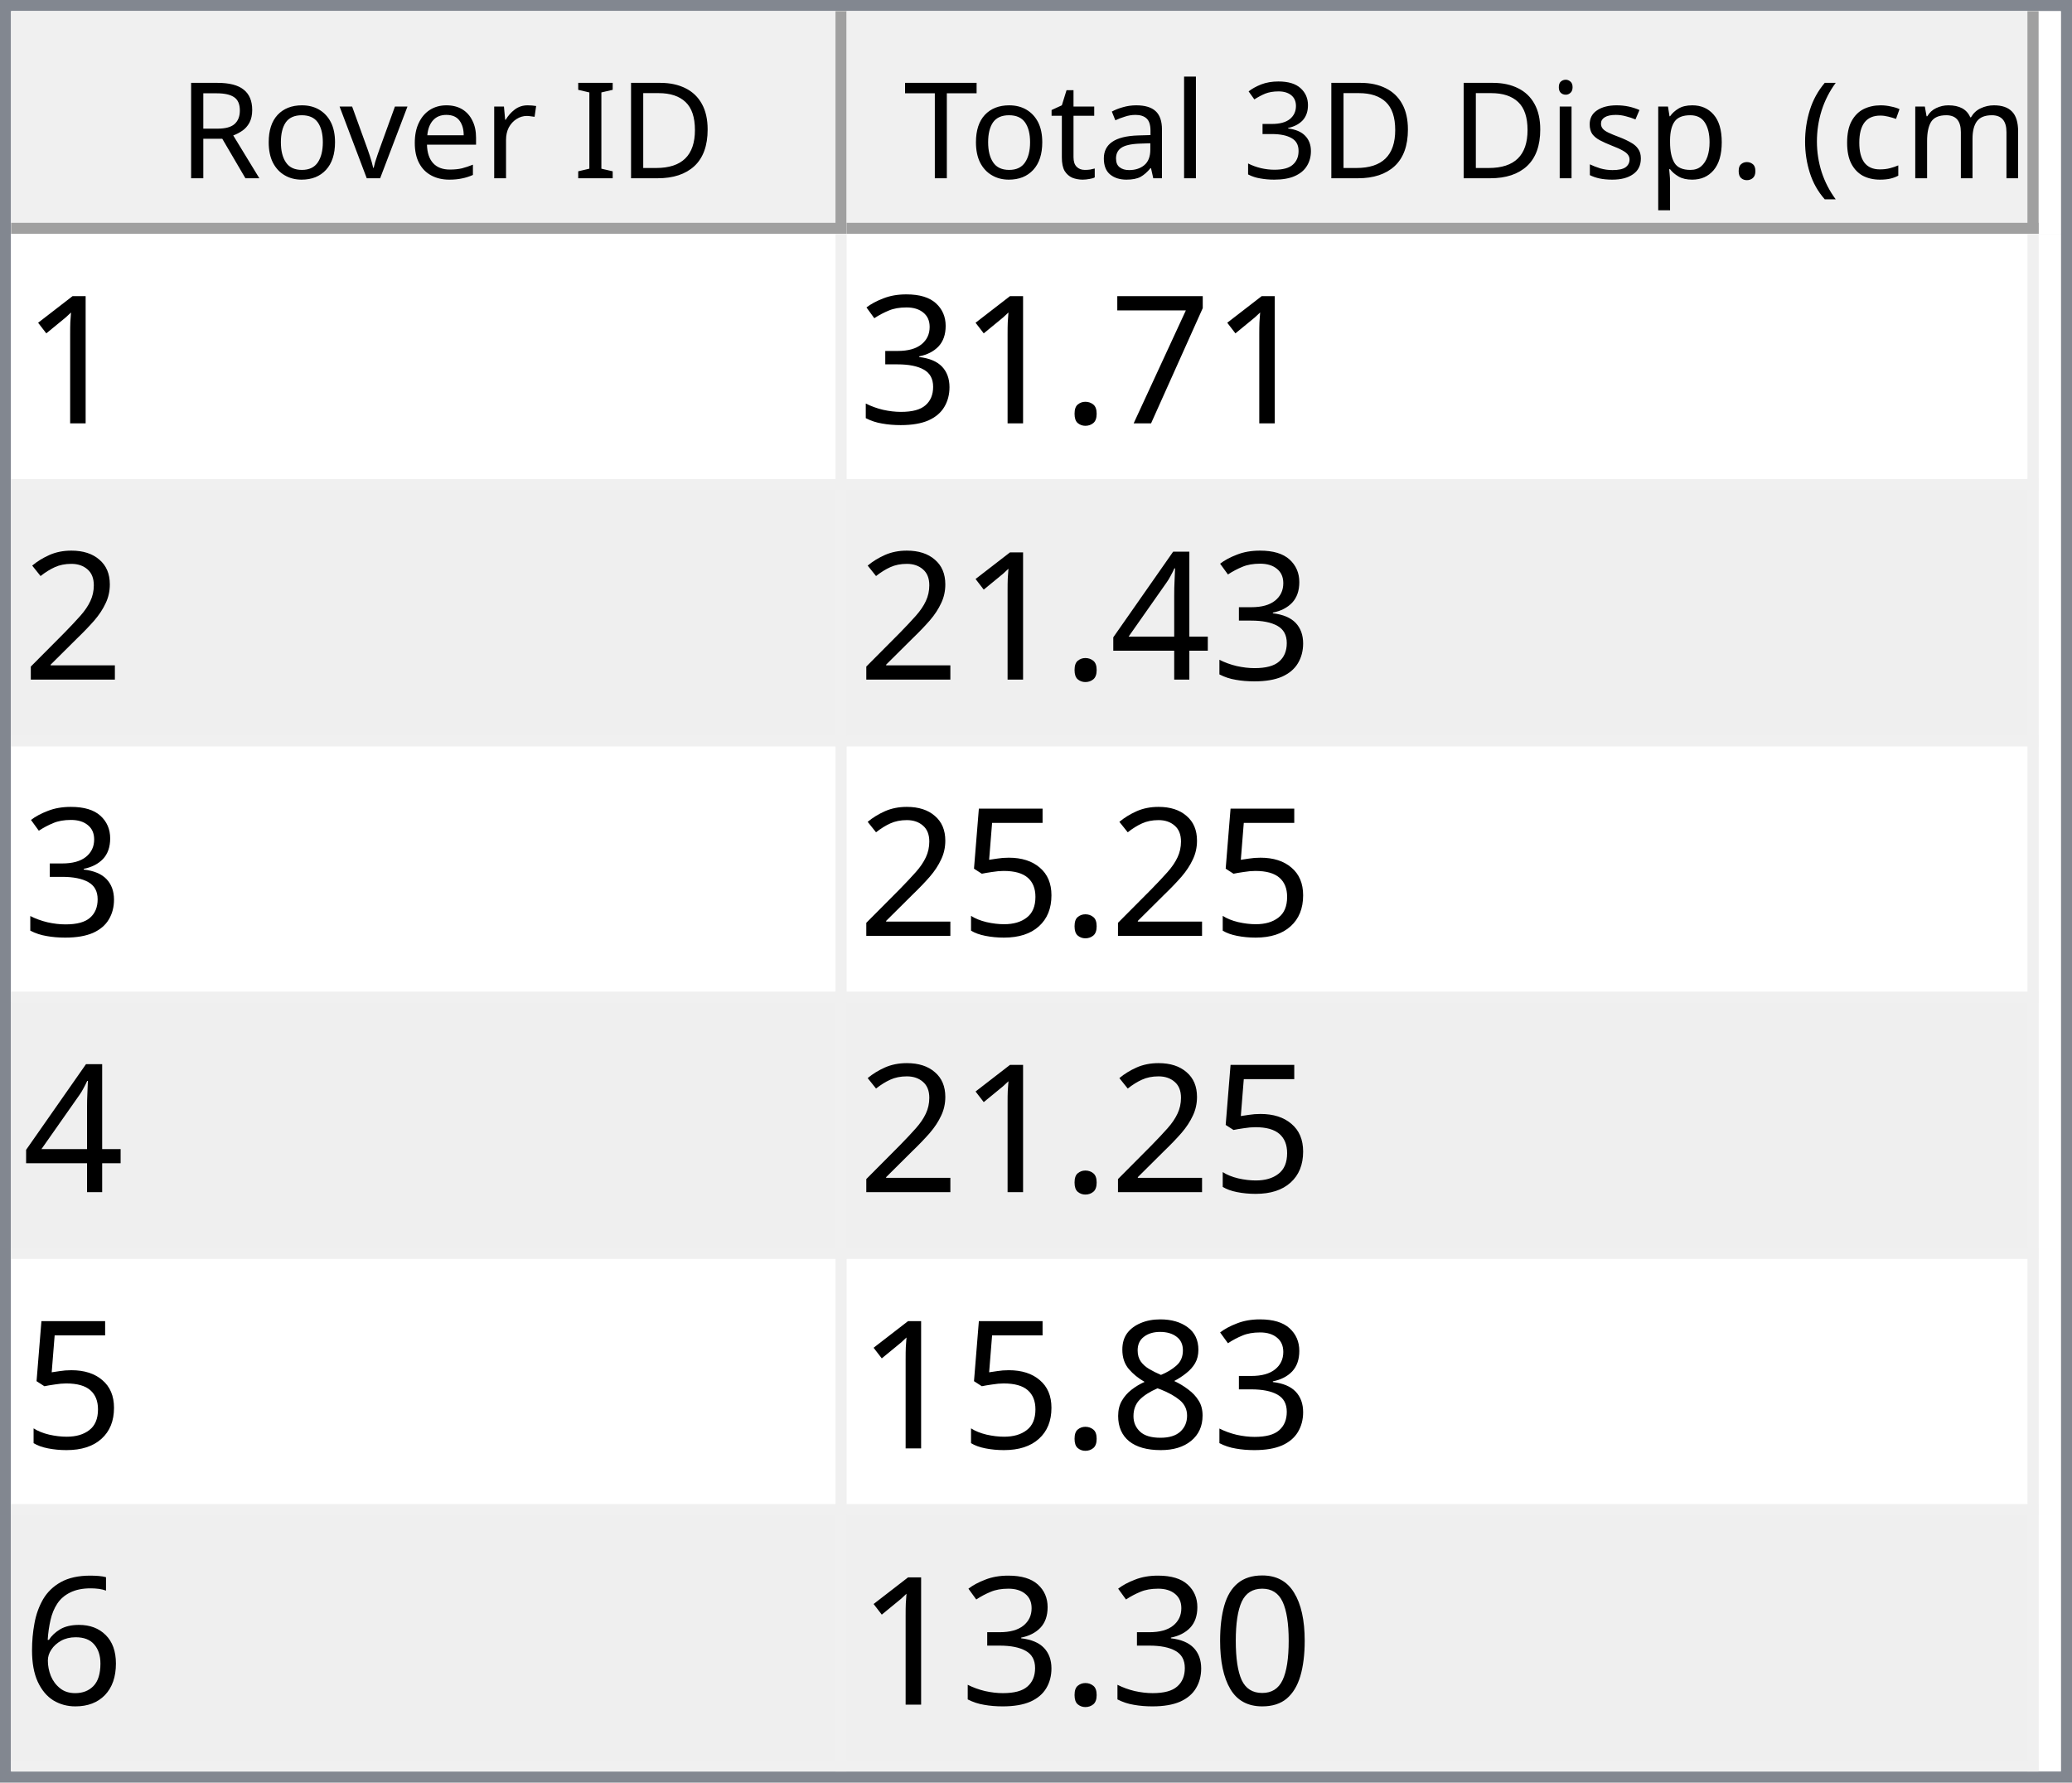
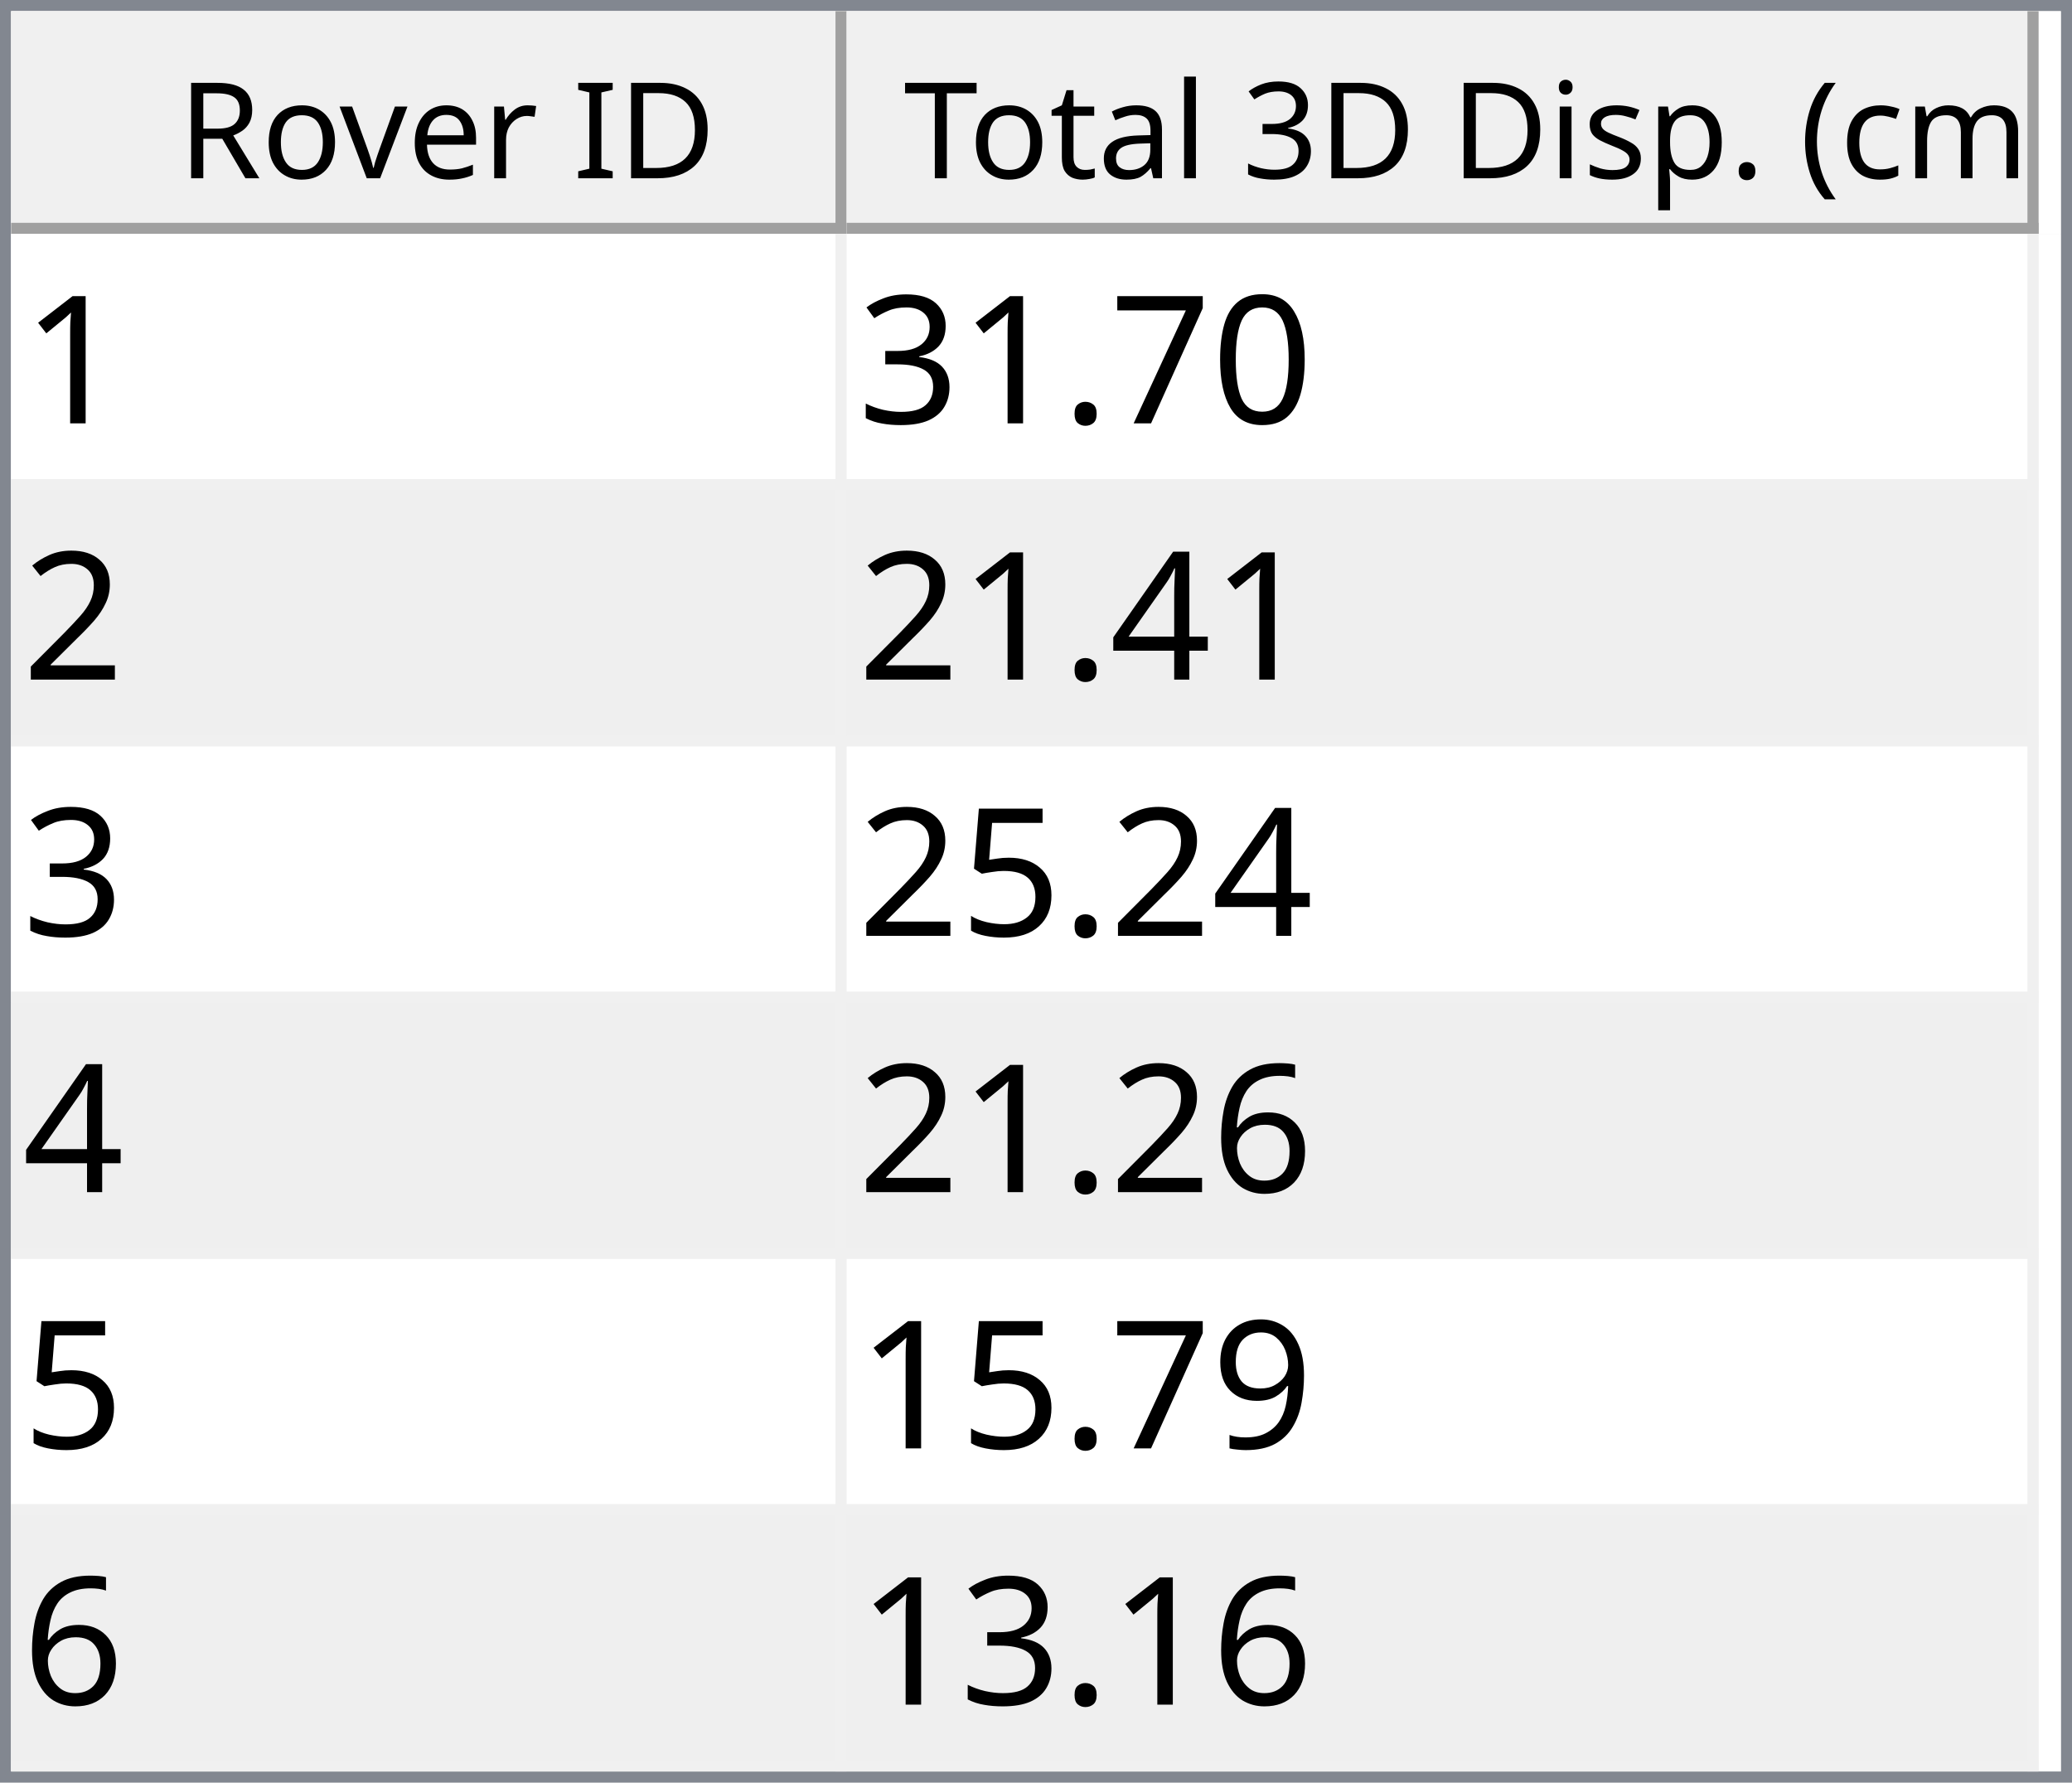
<svg xmlns="http://www.w3.org/2000/svg" style="fill-opacity:1; color-rendering:auto; color-interpolation:auto; text-rendering:auto; stroke:black; stroke-linecap:square; stroke-miterlimit:10; shape-rendering:auto; stroke-opacity:1; fill:black; stroke-dasharray:none; font-weight:normal; stroke-width:1; font-family:'Dialog'; font-style:normal; stroke-linejoin:miter; font-size:12px; stroke-dashoffset:0; image-rendering:auto;" width="186" height="160">
  <defs id="genericDefs" />
  <g>
    <defs id="defs1">
      <clipPath clipPathUnits="userSpaceOnUse" id="clipPath1">
        <path d="M0 0 L186 0 L186 160 L0 160 L0 0 Z" />
      </clipPath>
      <clipPath clipPathUnits="userSpaceOnUse" id="clipPath2">
        <path d="M0 0 L0 160 L186 160 L186 0 Z" />
      </clipPath>
      <clipPath clipPathUnits="userSpaceOnUse" id="clipPath3">
        <path d="M0 0 L0 20 L184 20 L184 0 Z" />
      </clipPath>
      <clipPath clipPathUnits="userSpaceOnUse" id="clipPath4">
        <path d="M0 0 L0 20 L75 20 L75 0 Z" />
      </clipPath>
      <clipPath clipPathUnits="userSpaceOnUse" id="clipPath5">
        <path d="M1 1 L1 19 L74 19 L74 1 Z" />
      </clipPath>
      <clipPath clipPathUnits="userSpaceOnUse" id="clipPath6">
        <path d="M0 0 L0 18 L73 18 L73 0 Z" />
      </clipPath>
      <clipPath clipPathUnits="userSpaceOnUse" id="clipPath7">
        <path d="M-0.5 -0.5 L-0.5 19.5 L74.5 19.5 L74.5 -0.5 Z" />
      </clipPath>
      <clipPath clipPathUnits="userSpaceOnUse" id="clipPath8">
        <path d="M0 0 L0 20 L107 20 L107 0 Z" />
      </clipPath>
      <clipPath clipPathUnits="userSpaceOnUse" id="clipPath9">
        <path d="M1 1 L1 19 L106 19 L106 1 Z" />
      </clipPath>
      <clipPath clipPathUnits="userSpaceOnUse" id="clipPath10">
        <path d="M0 0 L0 18 L105 18 L105 0 Z" />
      </clipPath>
      <clipPath clipPathUnits="userSpaceOnUse" id="clipPath11">
        <path d="M-0.5 -0.5 L-0.5 19.5 L106.5 19.5 L106.5 -0.5 Z" />
      </clipPath>
      <clipPath clipPathUnits="userSpaceOnUse" id="clipPath12">
        <path d="M0 0 L0 138 L184 138 L184 0 Z" />
      </clipPath>
      <clipPath clipPathUnits="userSpaceOnUse" id="clipPath13">
        <path d="M0 0 L0 138 L182 138 L182 0 Z" />
      </clipPath>
      <clipPath clipPathUnits="userSpaceOnUse" id="clipPath14">
        <path d="M-0.5 -0.5 L-0.5 137.5 L181.5 137.5 L181.5 -0.5 Z" />
      </clipPath>
      <clipPath clipPathUnits="userSpaceOnUse" id="clipPath15">
        <path d="M0 0 L0 22 L74 22 L74 0 Z" />
      </clipPath>
      <clipPath clipPathUnits="userSpaceOnUse" id="clipPath16">
        <path d="M0 0 L0 22 L106 22 L106 0 Z" />
      </clipPath>
      <font horiz-adv-x="64.551" id="font1">
        <font-face ascent="107.91" descent="25.098" units-per-em="100" style="font-style:normal; font-family:Segoe UI; font-weight:normal;" />
        <missing-glyph horiz-adv-x="64.551" d="M8.109 0 L8.109 68.266 L56.453 68.266 L56.453 0 L8.109 0 ZM15.328 7.234 L49.219 7.234 L49.219 61.031 L15.328 61.031 L15.328 7.234 Z" />
        <glyph unicode="D" horiz-adv-x="70.117" d="M9.188 0 L9.188 70.016 L28.516 70.016 Q65.531 70.016 65.531 35.891 Q65.531 19.672 55.25 9.836 Q44.969 0 27.734 0 L9.188 0 ZM17.391 62.594 L17.391 7.422 L27.828 7.422 Q41.609 7.422 49.273 14.797 Q56.938 22.172 56.938 35.688 Q56.938 62.594 28.328 62.594 L17.391 62.594 Z" />
        <glyph unicode="I" horiz-adv-x="26.611" d="M17.391 0 L9.188 0 L9.188 70.016 L17.391 70.016 L17.391 0 Z" />
        <glyph unicode=" " horiz-adv-x="27.393" d="" />
        <glyph unicode="r" horiz-adv-x="34.766" d="M34.188 41.891 Q32.078 43.5 28.125 43.5 Q23 43.5 19.555 38.672 Q16.109 33.844 16.109 25.484 L16.109 0 L8.109 0 L8.109 50 L16.109 50 L16.109 39.703 L16.312 39.703 Q18.016 44.969 21.531 47.922 Q25.047 50.875 29.391 50.875 Q32.516 50.875 34.188 50.203 L34.188 41.891 Z" />
        <glyph unicode="e" horiz-adv-x="52.295" d="M48.297 23 L12.984 23 Q13.188 14.656 17.484 10.109 Q21.781 5.562 29.297 5.562 Q37.75 5.562 44.828 11.141 L44.828 3.609 Q38.234 -1.172 27.391 -1.172 Q16.797 -1.172 10.742 5.641 Q4.688 12.453 4.688 24.812 Q4.688 36.469 11.305 43.82 Q17.922 51.172 27.734 51.172 Q37.547 51.172 42.922 44.828 Q48.297 38.484 48.297 27.203 L48.297 23 ZM40.094 29.781 Q40.047 36.719 36.75 40.578 Q33.453 44.438 27.594 44.438 Q21.922 44.438 17.969 40.383 Q14.016 36.328 13.094 29.781 L40.094 29.781 Z" />
        <glyph unicode="v" horiz-adv-x="47.9" d="M47.406 50 L27.484 0 L19.625 0 L0.688 50 L9.469 50 L22.172 13.672 Q23.578 9.672 23.922 6.688 L24.125 6.688 Q24.609 10.453 25.688 13.484 L38.969 50 L47.406 50 Z" />
        <glyph unicode="o" horiz-adv-x="58.594" d="M29 -1.172 Q17.922 -1.172 11.305 5.836 Q4.688 12.844 4.688 24.422 Q4.688 37.016 11.57 44.094 Q18.453 51.172 30.172 51.172 Q41.359 51.172 47.633 44.289 Q53.906 37.406 53.906 25.203 Q53.906 13.234 47.141 6.031 Q40.375 -1.172 29 -1.172 ZM29.594 44.438 Q21.875 44.438 17.383 39.188 Q12.891 33.938 12.891 24.703 Q12.891 15.828 17.43 10.695 Q21.969 5.562 29.594 5.562 Q37.359 5.562 41.531 10.594 Q45.703 15.625 45.703 24.906 Q45.703 34.281 41.531 39.359 Q37.359 44.438 29.594 44.438 Z" />
        <glyph unicode="R" horiz-adv-x="59.814" d="M59.375 0 L49.609 0 L37.891 19.625 Q36.281 22.359 34.766 24.289 Q33.25 26.219 31.664 27.438 Q30.078 28.656 28.25 29.219 Q26.422 29.781 24.125 29.781 L17.391 29.781 L17.391 0 L9.188 0 L9.188 70.016 L30.078 70.016 Q34.672 70.016 38.555 68.867 Q42.438 67.719 45.289 65.375 Q48.141 63.031 49.758 59.547 Q51.375 56.062 51.375 51.375 Q51.375 47.703 50.273 44.656 Q49.172 41.609 47.148 39.211 Q45.125 36.812 42.266 35.133 Q39.406 33.453 35.844 32.516 L35.844 32.328 Q37.594 31.547 38.891 30.547 Q40.188 29.547 41.359 28.18 Q42.531 26.812 43.68 25.078 Q44.828 23.344 46.234 21.047 L59.375 0 ZM17.391 62.594 L17.391 37.203 L28.516 37.203 Q31.594 37.203 34.203 38.133 Q36.812 39.062 38.719 40.797 Q40.625 42.531 41.703 45.047 Q42.781 47.562 42.781 50.688 Q42.781 56.297 39.141 59.445 Q35.5 62.594 28.609 62.594 L17.391 62.594 Z" />
        <glyph unicode=")" horiz-adv-x="30.176" d="M8.297 -15.922 L1.172 -15.922 Q16.406 2.344 16.406 26.812 Q16.406 51.469 1.078 70.016 L8.297 70.016 Q23.531 52.156 23.531 26.703 Q23.531 1.375 8.297 -15.922 Z" />
        <glyph unicode="m" horiz-adv-x="86.133" d="M79.109 0 L71.094 0 L71.094 28.719 Q71.094 37.016 68.531 40.727 Q65.969 44.438 59.906 44.438 Q54.781 44.438 51.195 39.75 Q47.609 35.062 47.609 28.516 L47.609 0 L39.594 0 L39.594 29.688 Q39.594 44.438 28.219 44.438 Q22.953 44.438 19.531 40.016 Q16.109 35.594 16.109 28.516 L16.109 0 L8.109 0 L8.109 50 L16.109 50 L16.109 42.094 L16.312 42.094 Q21.625 51.172 31.844 51.172 Q36.969 51.172 40.773 48.312 Q44.578 45.453 46 40.828 Q51.562 51.172 62.594 51.172 Q79.109 51.172 79.109 30.812 L79.109 0 Z" />
        <glyph unicode="c" horiz-adv-x="46.191" d="M42.188 2.297 Q36.422 -1.172 28.516 -1.172 Q17.828 -1.172 11.258 5.789 Q4.688 12.75 4.688 23.828 Q4.688 36.188 11.766 43.68 Q18.844 51.172 30.672 51.172 Q37.25 51.172 42.281 48.734 L42.281 40.531 Q36.719 44.438 30.375 44.438 Q22.703 44.438 17.797 38.945 Q12.891 33.453 12.891 24.516 Q12.891 15.719 17.508 10.641 Q22.125 5.562 29.891 5.562 Q36.422 5.562 42.188 9.906 L42.188 2.297 Z" />
        <glyph unicode="(" horiz-adv-x="30.176" d="M29.109 -15.922 L21.969 -15.922 Q6.844 1.375 6.844 26.703 Q6.844 52.156 21.969 70.016 L29.203 70.016 Q13.875 51.469 13.875 26.812 Q13.875 2.344 29.109 -15.922 Z" />
        <glyph unicode="." horiz-adv-x="21.68" d="M10.891 -1.078 Q8.641 -1.078 7.055 0.539 Q5.469 2.156 5.469 4.391 Q5.469 6.641 7.055 8.273 Q8.641 9.906 10.891 9.906 Q13.188 9.906 14.797 8.273 Q16.406 6.641 16.406 4.391 Q16.406 2.156 14.797 0.539 Q13.188 -1.078 10.891 -1.078 Z" />
        <glyph unicode="p" horiz-adv-x="58.789" d="M16.312 7.234 L16.109 7.234 L16.109 -23 L8.109 -23 L8.109 50 L16.109 50 L16.109 41.219 L16.312 41.219 Q22.219 51.172 33.594 51.172 Q43.266 51.172 48.688 44.461 Q54.109 37.75 54.109 26.469 Q54.109 13.922 48 6.375 Q41.891 -1.172 31.297 -1.172 Q21.578 -1.172 16.312 7.234 ZM16.109 27.391 L16.109 20.406 Q16.109 14.203 20.141 9.883 Q24.172 5.562 30.375 5.562 Q37.641 5.562 41.773 11.133 Q45.906 16.703 45.906 26.609 Q45.906 34.969 42.047 39.703 Q38.188 44.438 31.594 44.438 Q24.609 44.438 20.359 39.578 Q16.109 34.719 16.109 27.391 Z" />
        <glyph unicode="s" horiz-adv-x="42.432" d="M5.078 1.812 L5.078 10.406 Q11.625 5.562 19.484 5.562 Q30.031 5.562 30.031 12.594 Q30.031 14.594 29.125 15.992 Q28.219 17.391 26.68 18.461 Q25.141 19.531 23.07 20.383 Q21 21.234 18.609 22.172 Q15.281 23.484 12.766 24.828 Q10.25 26.172 8.57 27.859 Q6.891 29.547 6.031 31.695 Q5.172 33.844 5.172 36.719 Q5.172 40.234 6.789 42.945 Q8.406 45.656 11.086 47.484 Q13.766 49.312 17.211 50.242 Q20.656 51.172 24.312 51.172 Q30.812 51.172 35.938 48.922 L35.938 40.828 Q30.422 44.438 23.25 44.438 Q21 44.438 19.195 43.922 Q17.391 43.406 16.094 42.477 Q14.797 41.547 14.086 40.258 Q13.375 38.969 13.375 37.406 Q13.375 35.453 14.086 34.133 Q14.797 32.812 16.164 31.789 Q17.531 30.766 19.484 29.938 Q21.438 29.109 23.922 28.125 Q27.25 26.859 29.883 25.516 Q32.516 24.172 34.375 22.484 Q36.234 20.797 37.234 18.602 Q38.234 16.406 38.234 13.375 Q38.234 9.672 36.602 6.938 Q34.969 4.203 32.234 2.398 Q29.5 0.594 25.93 -0.289 Q22.359 -1.172 18.453 -1.172 Q10.75 -1.172 5.078 1.812 Z" />
        <glyph unicode="i" horiz-adv-x="24.219" d="M12.203 62.703 Q10.062 62.703 8.547 64.164 Q7.031 65.625 7.031 67.875 Q7.031 70.125 8.547 71.609 Q10.062 73.094 12.203 73.094 Q14.406 73.094 15.945 71.609 Q17.484 70.125 17.484 67.875 Q17.484 65.719 15.945 64.211 Q14.406 62.703 12.203 62.703 ZM16.109 0 L8.109 0 L8.109 50 L16.109 50 L16.109 0 Z" />
        <glyph unicode="3" horiz-adv-x="53.906" d="M46.531 19.828 Q46.531 15.094 44.75 11.211 Q42.969 7.328 39.719 4.57 Q36.469 1.812 31.93 0.297 Q27.391 -1.219 21.922 -1.219 Q11.922 -1.219 6 2.594 L6 11.188 Q13.094 5.609 22.219 5.609 Q25.875 5.609 28.828 6.539 Q31.781 7.469 33.906 9.227 Q36.031 10.984 37.18 13.477 Q38.328 15.969 38.328 19.094 Q38.328 32.812 18.797 32.812 L12.984 32.812 L12.984 39.594 L18.5 39.594 Q35.797 39.594 35.797 52.484 Q35.797 64.406 22.609 64.406 Q15.188 64.406 8.688 59.422 L8.688 67.188 Q15.375 71.188 24.609 71.188 Q29 71.188 32.57 69.969 Q36.141 68.75 38.68 66.555 Q41.219 64.359 42.609 61.281 Q44 58.203 44 54.5 Q44 40.672 30.031 36.719 L30.031 36.531 Q33.594 36.141 36.625 34.797 Q39.656 33.453 41.852 31.305 Q44.047 29.156 45.289 26.25 Q46.531 23.344 46.531 19.828 Z" />
        <glyph unicode="l" horiz-adv-x="24.219" d="M16.109 0 L8.109 0 L8.109 74.031 L16.109 74.031 L16.109 0 Z" />
        <glyph unicode="a" horiz-adv-x="50.879" d="M43.891 0 L35.891 0 L35.891 7.812 L35.688 7.812 Q30.469 -1.172 20.312 -1.172 Q12.844 -1.172 8.617 2.781 Q4.391 6.734 4.391 13.281 Q4.391 27.297 20.906 29.594 L35.891 31.688 Q35.891 44.438 25.594 44.438 Q16.547 44.438 9.281 38.281 L9.281 46.484 Q16.656 51.172 26.266 51.172 Q43.891 51.172 43.891 32.516 L43.891 0 ZM35.891 25.297 L23.828 23.641 Q18.266 22.859 15.43 20.875 Q12.594 18.891 12.594 13.875 Q12.594 10.203 15.211 7.883 Q17.828 5.562 22.172 5.562 Q28.125 5.562 32.008 9.742 Q35.891 13.922 35.891 20.312 L35.891 25.297 Z" />
        <glyph unicode="t" horiz-adv-x="33.887" d="M31.297 0.484 Q28.469 -1.078 23.828 -1.078 Q10.688 -1.078 10.688 13.578 L10.688 43.172 L2.094 43.172 L2.094 50 L10.688 50 L10.688 62.203 L18.703 64.797 L18.703 50 L31.297 50 L31.297 43.172 L18.703 43.172 L18.703 14.984 Q18.703 9.969 20.414 7.82 Q22.125 5.672 26.078 5.672 Q29.109 5.672 31.297 7.328 L31.297 0.484 Z" />
        <glyph unicode="T" horiz-adv-x="52.393" d="M50.594 62.594 L30.375 62.594 L30.375 0 L22.172 0 L22.172 62.594 L2 62.594 L2 70.016 L50.594 70.016 L50.594 62.594 Z" />
      </font>
      <font horiz-adv-x="75.0" id="font2">
        <font-face ascent="100.537" descent="21.973" units-per-em="100" style="font-style:normal; font-family:sans-serif; font-weight:normal;" />
        <missing-glyph horiz-adv-x="75.0" d="M12.5 0 L12.5 62.5 L62.5 62.5 L62.5 0 L12.5 0 ZM14.062 1.562 L60.938 1.562 L60.938 60.938 L14.062 60.938 L14.062 1.562 Z" />
        <glyph unicode="1" horiz-adv-x="55.615" d="M37.25 0 L28.469 0 L28.469 56 Q25.297 52.984 20.141 49.953 Q14.984 46.922 10.891 45.406 L10.891 53.906 Q18.266 57.375 23.781 62.305 Q29.297 67.234 31.594 71.875 L37.25 71.875 L37.25 0 Z" />
+         <glyph unicode="0" horiz-adv-x="55.615" d="M4.156 35.297 Q4.156 48 6.766 55.742 Q9.375 63.484 14.523 67.68 Q19.672 71.875 27.484 71.875 Q33.25 71.875 37.594 69.555 Q41.938 67.234 44.773 62.867 Q47.609 58.5 49.219 52.227 Q50.828 45.953 50.828 35.297 Q50.828 22.703 48.242 14.969 Q45.656 7.234 40.508 3.008 Q35.359 -1.219 27.484 -1.219 Q17.141 -1.219 11.234 6.203 Q4.156 15.141 4.156 35.297 ZM13.188 35.297 Q13.188 17.672 17.312 11.836 Q21.438 6 27.484 6 Q33.547 6 37.672 11.859 Q41.797 17.719 41.797 35.297 Q41.797 52.984 37.672 58.789 Q33.547 64.594 27.391 64.594 Q21.344 64.594 17.719 59.469 Q13.188 52.938 13.188 35.297 Z" />
        <glyph unicode="7" horiz-adv-x="55.615" d="M4.734 62.203 L4.734 70.656 L51.078 70.656 L51.078 63.812 Q44.234 56.547 37.523 44.484 Q30.812 32.422 27.156 19.672 Q24.516 10.688 23.781 0 L14.75 0 Q14.891 8.453 18.062 20.414 Q21.234 32.375 27.172 43.484 Q33.109 54.594 39.797 62.203 L4.734 62.203 Z" />
        <glyph unicode="." horiz-adv-x="27.783" d="M9.078 0 L9.078 10.016 L19.094 10.016 L19.094 0 L9.078 0 Z" />
        <glyph unicode="3" horiz-adv-x="55.615" d="M4.203 18.891 L12.984 20.062 Q14.5 12.594 18.141 9.297 Q21.781 6 27 6 Q33.203 6 37.477 10.297 Q41.75 14.594 41.75 20.953 Q41.75 27 37.797 30.93 Q33.844 34.859 27.734 34.859 Q25.25 34.859 21.531 33.891 L22.516 41.609 Q23.391 41.5 23.922 41.5 Q29.547 41.5 34.039 44.43 Q38.531 47.359 38.531 53.469 Q38.531 58.297 35.258 61.477 Q31.984 64.656 26.812 64.656 Q21.688 64.656 18.266 61.43 Q14.844 58.203 13.875 51.766 L5.078 53.328 Q6.688 62.156 12.398 67.016 Q18.109 71.875 26.609 71.875 Q32.469 71.875 37.398 69.359 Q42.328 66.844 44.945 62.5 Q47.562 58.156 47.562 53.266 Q47.562 48.641 45.07 44.828 Q42.578 41.016 37.703 38.766 Q44.047 37.312 47.562 32.695 Q51.078 28.078 51.078 21.141 Q51.078 11.766 44.242 5.25 Q37.406 -1.266 26.953 -1.266 Q17.531 -1.266 11.305 4.352 Q5.078 9.969 4.203 18.891 Z" />
        <glyph unicode="2" horiz-adv-x="55.615" d="M50.344 8.453 L50.344 0 L3.031 0 Q2.938 3.172 4.047 6.109 Q5.859 10.938 9.836 15.625 Q13.812 20.312 21.344 26.469 Q33.016 36.031 37.117 41.625 Q41.219 47.219 41.219 52.203 Q41.219 57.422 37.477 61.008 Q33.734 64.594 27.734 64.594 Q21.391 64.594 17.578 60.789 Q13.766 56.984 13.719 50.25 L4.688 51.172 Q5.609 61.281 11.664 66.578 Q17.719 71.875 27.938 71.875 Q38.234 71.875 44.242 66.164 Q50.25 60.453 50.25 52 Q50.25 47.703 48.492 43.555 Q46.734 39.406 42.656 34.812 Q38.578 30.219 29.109 22.219 Q21.188 15.578 18.945 13.211 Q16.703 10.844 15.234 8.453 L50.344 8.453 Z" />
        <glyph unicode="4" horiz-adv-x="55.615" d="M32.328 0 L32.328 17.141 L1.266 17.141 L1.266 25.203 L33.938 71.578 L41.109 71.578 L41.109 25.203 L50.781 25.203 L50.781 17.141 L41.109 17.141 L41.109 0 L32.328 0 ZM32.328 25.203 L32.328 57.469 L9.906 25.203 L32.328 25.203 Z" />
        <glyph unicode="5" horiz-adv-x="55.615" d="M4.156 18.75 L13.375 19.531 Q14.406 12.797 18.141 9.398 Q21.875 6 27.156 6 Q33.5 6 37.891 10.789 Q42.281 15.578 42.281 23.484 Q42.281 31 38.062 35.352 Q33.844 39.703 27 39.703 Q22.75 39.703 19.336 37.773 Q15.922 35.844 13.969 32.766 L5.719 33.844 L12.641 70.609 L48.25 70.609 L48.25 62.203 L19.672 62.203 L15.828 42.969 Q22.266 47.469 29.344 47.469 Q38.719 47.469 45.164 40.969 Q51.609 34.469 51.609 24.266 Q51.609 14.547 45.953 7.469 Q39.062 -1.219 27.156 -1.219 Q17.391 -1.219 11.211 4.25 Q5.031 9.719 4.156 18.75 Z" />
-         <glyph unicode="8" horiz-adv-x="55.615" d="M17.672 38.812 Q12.203 40.828 9.57 44.539 Q6.938 48.25 6.938 53.422 Q6.938 61.234 12.555 66.555 Q18.172 71.875 27.484 71.875 Q36.859 71.875 42.578 66.43 Q48.297 60.984 48.297 53.172 Q48.297 48.188 45.68 44.508 Q43.062 40.828 37.75 38.812 Q44.344 36.672 47.781 31.883 Q51.219 27.094 51.219 20.453 Q51.219 11.281 44.727 5.031 Q38.234 -1.219 27.641 -1.219 Q17.047 -1.219 10.547 5.055 Q4.047 11.328 4.047 20.703 Q4.047 27.688 7.594 32.398 Q11.141 37.109 17.672 38.812 ZM15.922 53.719 Q15.922 48.641 19.195 45.414 Q22.469 42.188 27.688 42.188 Q32.766 42.188 36.016 45.383 Q39.266 48.578 39.266 53.219 Q39.266 58.062 35.914 61.359 Q32.562 64.656 27.594 64.656 Q22.562 64.656 19.242 61.43 Q15.922 58.203 15.922 53.719 ZM13.094 20.656 Q13.094 16.891 14.875 13.375 Q16.656 9.859 20.172 7.93 Q23.688 6 27.734 6 Q34.031 6 38.133 10.055 Q42.234 14.109 42.234 20.359 Q42.234 26.703 38.016 30.859 Q33.797 35.016 27.438 35.016 Q21.234 35.016 17.164 30.914 Q13.094 26.812 13.094 20.656 Z" />
        <glyph unicode="6" horiz-adv-x="55.615" d="M49.75 54.047 L41.016 53.375 Q39.844 58.547 37.703 60.891 Q34.125 64.656 28.906 64.656 Q24.703 64.656 21.531 62.312 Q17.391 59.281 14.992 53.469 Q12.594 47.656 12.5 36.922 Q15.672 41.75 20.266 44.094 Q24.859 46.438 29.891 46.438 Q38.672 46.438 44.852 39.969 Q51.031 33.5 51.031 23.25 Q51.031 16.5 48.125 10.719 Q45.219 4.938 40.141 1.859 Q35.062 -1.219 28.609 -1.219 Q17.625 -1.219 10.695 6.859 Q3.766 14.938 3.766 33.5 Q3.766 54.25 11.422 63.672 Q18.109 71.875 29.438 71.875 Q37.891 71.875 43.289 67.141 Q48.688 62.406 49.75 54.047 ZM13.875 23.188 Q13.875 18.656 15.797 14.508 Q17.719 10.359 21.188 8.18 Q24.656 6 28.469 6 Q34.031 6 38.039 10.492 Q42.047 14.984 42.047 22.703 Q42.047 30.125 38.086 34.398 Q34.125 38.672 28.125 38.672 Q22.172 38.672 18.023 34.398 Q13.875 30.125 13.875 23.188 Z" />
-         <glyph unicode="0" horiz-adv-x="55.615" d="M4.156 35.297 Q4.156 48 6.766 55.742 Q9.375 63.484 14.523 67.68 Q19.672 71.875 27.484 71.875 Q33.25 71.875 37.594 69.555 Q41.938 67.234 44.773 62.867 Q47.609 58.5 49.219 52.227 Q50.828 45.953 50.828 35.297 Q50.828 22.703 48.242 14.969 Q45.656 7.234 40.508 3.008 Q35.359 -1.219 27.484 -1.219 Q17.141 -1.219 11.234 6.203 Q4.156 15.141 4.156 35.297 ZM13.188 35.297 Q13.188 17.672 17.312 11.836 Q21.438 6 27.484 6 Q33.547 6 37.672 11.859 Q41.797 17.719 41.797 35.297 Q41.797 52.984 37.672 58.789 Q33.547 64.594 27.391 64.594 Q21.344 64.594 17.719 59.469 Q13.188 52.938 13.188 35.297 Z" />
+         <glyph unicode="9" horiz-adv-x="55.615" d="M5.469 16.547 L13.922 17.328 Q14.984 11.375 18.016 8.688 Q21.047 6 25.781 6 Q29.828 6 32.883 7.859 Q35.938 9.719 37.891 12.82 Q39.844 15.922 41.164 21.195 Q42.484 26.469 42.484 31.938 Q42.484 32.516 42.438 33.688 Q39.797 29.5 35.234 26.883 Q30.672 24.266 25.344 24.266 Q16.453 24.266 10.305 30.711 Q4.156 37.156 4.156 47.703 Q4.156 58.594 10.578 65.234 Q17 71.875 26.656 71.875 Q33.641 71.875 39.43 68.117 Q45.219 64.359 48.219 57.398 Q51.219 50.438 51.219 37.25 Q51.219 23.531 48.242 15.406 Q45.266 7.281 39.383 3.031 Q33.5 -1.219 25.594 -1.219 Q17.188 -1.219 11.867 3.445 Q6.547 8.109 5.469 16.547 ZM41.453 48.141 Q41.453 55.719 37.43 60.156 Q33.406 64.594 27.734 64.594 Q21.875 64.594 17.531 59.812 Q13.188 55.031 13.188 47.406 Q13.188 40.578 17.312 36.305 Q21.438 32.031 27.484 32.031 Q33.594 32.031 37.523 36.305 Q41.453 40.578 41.453 48.141 Z" />
      </font>
    </defs>
    <g style="fill:white; stroke:white;">
      <rect x="0" y="0" width="186" style="clip-path:url(#clipPath1); stroke:none;" height="160" />
    </g>
    <g style="fill:white; text-rendering:optimizeSpeed; color-rendering:optimizeSpeed; image-rendering:optimizeSpeed; shape-rendering:crispEdges; stroke:white; color-interpolation:sRGB;">
      <rect x="0" width="186" height="160" y="0" style="stroke:none;" />
      <path style="stroke:none;" d="M0 160 L186 160 L186 0 L0 0 Z" />
    </g>
    <g style="fill:rgb(240,240,240); font-family:'Segoe UI'; stroke:rgb(240,240,240);">
      <rect x="0" y="0" width="186" style="clip-path:url(#clipPath2); stroke:none;" height="160" />
    </g>
    <g style="fill:rgb(130,135,144); font-family:'Segoe UI'; stroke:rgb(130,135,144);">
      <path d="M0 0 L186 0 L186 160 L0 160 L0 0 ZM1 1 L185 1 L185 159 L1 159 L1 1 Z" style="fill-rule:evenodd; clip-path:url(#clipPath2); stroke:none;" />
    </g>
    <g style="fill:white; font-family:'Segoe UI'; stroke:white;" transform="translate(1,1)">
      <rect x="0" y="0" width="184" style="clip-path:url(#clipPath3); stroke:none;" height="20" />
    </g>
    <g style="fill:rgb(240,240,240); font-family:'Segoe UI'; stroke:rgb(240,240,240);" transform="translate(1,1)">
      <rect x="0" y="0" width="75" style="clip-path:url(#clipPath4); stroke:none;" height="20" />
    </g>
    <g style="font-family:'Segoe UI';" transform="translate(2,2)">
      <text x="14" xml:space="preserve" y="14" style="clip-path:url(#clipPath6); stroke:none;">Rover ID</text>
    </g>
    <g style="fill:rgb(160,160,160); font-family:'Segoe UI'; stroke:rgb(160,160,160); stroke-linejoin:bevel;" transform="translate(1.5,1.5)">
      <line x1="74" x2="74" y1="0" style="fill:none; clip-path:url(#clipPath7);" y2="19" />
    </g>
    <g style="fill:rgb(160,160,160); font-family:'Segoe UI'; stroke:rgb(160,160,160); stroke-linejoin:bevel;" transform="matrix(1,0,0,1,1,1) translate(0.5,0.5)">
      <line x1="0" x2="74" y1="19" style="fill:none; clip-path:url(#clipPath7);" y2="19" />
    </g>
    <g style="fill:rgb(240,240,240); font-family:'Segoe UI'; stroke:rgb(240,240,240);" transform="translate(76,1)">
      <rect x="0" y="0" width="107" style="clip-path:url(#clipPath8); stroke:none;" height="20" />
    </g>
    <g style="font-family:'Segoe UI';" transform="translate(77,2)">
      <text x="1" xml:space="preserve" y="14" style="clip-path:url(#clipPath10); stroke:none;"> Total 3D Disp. (cm)</text>
    </g>
    <g style="fill:rgb(160,160,160); font-family:'Segoe UI'; stroke:rgb(160,160,160); stroke-linejoin:bevel;" transform="translate(76.5,1.5)">
      <line x1="106" x2="106" y1="0" style="fill:none; clip-path:url(#clipPath11);" y2="19" />
    </g>
    <g style="fill:rgb(160,160,160); font-family:'Segoe UI'; stroke:rgb(160,160,160); stroke-linejoin:bevel;" transform="matrix(1,0,0,1,76,1) translate(0.5,0.5)">
      <line x1="0" x2="106" y1="19" style="fill:none; clip-path:url(#clipPath11);" y2="19" />
    </g>
    <g style="fill:white; font-family:'Segoe UI'; stroke:white;" transform="translate(1,21)">
      <rect x="0" y="0" width="184" style="clip-path:url(#clipPath12); stroke:none;" height="138" />
    </g>
    <g style="fill:rgb(240,240,240); font-size:16px; font-family:sans-serif; stroke:rgb(240,240,240);" transform="translate(1,21)">
      <rect x="0" y="0" width="182" style="clip-path:url(#clipPath13); stroke:none;" height="138" />
      <line transform="translate(0.5,0.5)" x1="0" x2="181" y1="22" style="clip-path:url(#clipPath14); fill:none; stroke-linejoin:bevel;" y2="22" />
    </g>
    <g transform="matrix(1,0,0,1,1,21) translate(0.5,0.5)" style="fill:rgb(240,240,240); font-size:16px; font-family:sans-serif; stroke:rgb(240,240,240); stroke-linejoin:bevel;">
      <line x1="0" x2="181" y1="45" style="fill:none; clip-path:url(#clipPath14);" y2="45" />
    </g>
    <g transform="matrix(1,0,0,1,1,21) translate(0.5,0.5)" style="fill:rgb(240,240,240); font-size:16px; font-family:sans-serif; stroke:rgb(240,240,240); stroke-linejoin:bevel;">
      <line x1="0" x2="181" y1="68" style="fill:none; clip-path:url(#clipPath14);" y2="68" />
    </g>
    <g transform="matrix(1,0,0,1,1,21) translate(0.5,0.5)" style="fill:rgb(240,240,240); font-size:16px; font-family:sans-serif; stroke:rgb(240,240,240); stroke-linejoin:bevel;">
      <line x1="0" x2="181" y1="91" style="fill:none; clip-path:url(#clipPath14);" y2="91" />
    </g>
    <g transform="matrix(1,0,0,1,1,21) translate(0.5,0.5)" style="fill:rgb(240,240,240); font-size:16px; font-family:sans-serif; stroke:rgb(240,240,240); stroke-linejoin:bevel;">
      <line x1="0" x2="181" y1="114" style="fill:none; clip-path:url(#clipPath14);" y2="114" />
    </g>
    <g transform="matrix(1,0,0,1,1,21) translate(0.5,0.5)" style="fill:rgb(240,240,240); font-size:16px; font-family:sans-serif; stroke:rgb(240,240,240); stroke-linejoin:bevel;">
      <line x1="0" x2="181" y1="137" style="fill:none; clip-path:url(#clipPath14);" y2="137" />
    </g>
    <g transform="matrix(1,0,0,1,1,21) translate(0.5,0.5)" style="fill:rgb(240,240,240); font-size:16px; font-family:sans-serif; stroke:rgb(240,240,240); stroke-linejoin:bevel;">
      <line x1="74" x2="74" y1="0" style="fill:none; clip-path:url(#clipPath14);" y2="137" />
    </g>
    <g transform="matrix(1,0,0,1,1,21) translate(0.5,0.5)" style="fill:rgb(240,240,240); font-size:16px; font-family:sans-serif; stroke:rgb(240,240,240); stroke-linejoin:bevel;">
      <line x1="181" x2="181" y1="0" style="fill:none; clip-path:url(#clipPath14);" y2="137" />
    </g>
    <g style="fill:white; font-size:16px; font-family:sans-serif; stroke:white;" transform="matrix(1,0,0,1,1,21)">
      <rect x="0" y="0" width="74" style="clip-path:url(#clipPath15); stroke:none;" height="22" />
      <text x="1" y="17" style="fill:black; clip-path:url(#clipPath15); stroke:none;" xml:space="preserve">1</text>
    </g>
    <g style="fill:white; font-size:16px; font-family:sans-serif; stroke:white;" transform="matrix(1,0,0,1,1,21) translate(75,0)">
      <rect x="0" y="0" width="106" style="clip-path:url(#clipPath16); stroke:none;" height="22" />
-       <text x="1" y="17" style="fill:black; clip-path:url(#clipPath16); stroke:none;" xml:space="preserve">31.71</text>
+       <text x="1" y="17" style="fill:black; clip-path:url(#clipPath16); stroke:none;" xml:space="preserve">31.70</text>
    </g>
    <g style="fill:rgb(239,239,239); font-size:16px; font-family:sans-serif; stroke:rgb(239,239,239);" transform="matrix(1,0,0,1,1,21) translate(0,23)">
      <rect x="0" y="0" width="74" style="clip-path:url(#clipPath15); stroke:none;" height="22" />
      <text x="1" y="17" style="fill:black; clip-path:url(#clipPath15); stroke:none;" xml:space="preserve">2</text>
    </g>
    <g style="fill:rgb(239,239,239); font-size:16px; font-family:sans-serif; stroke:rgb(239,239,239);" transform="matrix(1,0,0,1,1,21) translate(75,23)">
      <rect x="0" y="0" width="106" style="clip-path:url(#clipPath16); stroke:none;" height="22" />
-       <text x="1" y="17" style="fill:black; clip-path:url(#clipPath16); stroke:none;" xml:space="preserve">21.43</text>
+       <text x="1" y="17" style="fill:black; clip-path:url(#clipPath16); stroke:none;" xml:space="preserve">21.41</text>
    </g>
    <g style="fill:white; font-size:16px; font-family:sans-serif; stroke:white;" transform="matrix(1,0,0,1,1,21) translate(0,46)">
      <rect x="0" y="0" width="74" style="clip-path:url(#clipPath15); stroke:none;" height="22" />
      <text x="1" y="17" style="fill:black; clip-path:url(#clipPath15); stroke:none;" xml:space="preserve">3</text>
    </g>
    <g style="fill:white; font-size:16px; font-family:sans-serif; stroke:white;" transform="matrix(1,0,0,1,1,21) translate(75,46)">
      <rect x="0" y="0" width="106" style="clip-path:url(#clipPath16); stroke:none;" height="22" />
-       <text x="1" y="17" style="fill:black; clip-path:url(#clipPath16); stroke:none;" xml:space="preserve">25.25</text>
+       <text x="1" y="17" style="fill:black; clip-path:url(#clipPath16); stroke:none;" xml:space="preserve">25.24</text>
    </g>
    <g style="fill:rgb(239,239,239); font-size:16px; font-family:sans-serif; stroke:rgb(239,239,239);" transform="matrix(1,0,0,1,1,21) translate(0,69)">
      <rect x="0" y="0" width="74" style="clip-path:url(#clipPath15); stroke:none;" height="22" />
      <text x="1" y="17" style="fill:black; clip-path:url(#clipPath15); stroke:none;" xml:space="preserve">4</text>
    </g>
    <g style="fill:rgb(239,239,239); font-size:16px; font-family:sans-serif; stroke:rgb(239,239,239);" transform="matrix(1,0,0,1,1,21) translate(75,69)">
      <rect x="0" y="0" width="106" style="clip-path:url(#clipPath16); stroke:none;" height="22" />
-       <text x="1" y="17" style="fill:black; clip-path:url(#clipPath16); stroke:none;" xml:space="preserve">21.25</text>
+       <text x="1" y="17" style="fill:black; clip-path:url(#clipPath16); stroke:none;" xml:space="preserve">21.26</text>
    </g>
    <g style="fill:white; font-size:16px; font-family:sans-serif; stroke:white;" transform="matrix(1,0,0,1,1,21) translate(0,92)">
      <rect x="0" y="0" width="74" style="clip-path:url(#clipPath15); stroke:none;" height="22" />
      <text x="1" y="17" style="fill:black; clip-path:url(#clipPath15); stroke:none;" xml:space="preserve">5</text>
    </g>
    <g style="fill:white; font-size:16px; font-family:sans-serif; stroke:white;" transform="matrix(1,0,0,1,1,21) translate(75,92)">
      <rect x="0" y="0" width="106" style="clip-path:url(#clipPath16); stroke:none;" height="22" />
-       <text x="1" y="17" style="fill:black; clip-path:url(#clipPath16); stroke:none;" xml:space="preserve">15.83</text>
+       <text x="1" y="17" style="fill:black; clip-path:url(#clipPath16); stroke:none;" xml:space="preserve">15.79</text>
    </g>
    <g style="fill:rgb(239,239,239); font-size:16px; font-family:sans-serif; stroke:rgb(239,239,239);" transform="matrix(1,0,0,1,1,21) translate(0,115)">
      <rect x="0" y="0" width="74" style="clip-path:url(#clipPath15); stroke:none;" height="22" />
      <text x="1" y="17" style="fill:black; clip-path:url(#clipPath15); stroke:none;" xml:space="preserve">6</text>
    </g>
    <g style="fill:rgb(239,239,239); font-size:16px; font-family:sans-serif; stroke:rgb(239,239,239);" transform="matrix(1,0,0,1,1,21) translate(75,115)">
      <rect x="0" y="0" width="106" style="clip-path:url(#clipPath16); stroke:none;" height="22" />
-       <text x="1" y="17" style="fill:black; clip-path:url(#clipPath16); stroke:none;" xml:space="preserve">13.30</text>
+       <text x="1" y="17" style="fill:black; clip-path:url(#clipPath16); stroke:none;" xml:space="preserve">13.16</text>
    </g>
  </g>
</svg>
